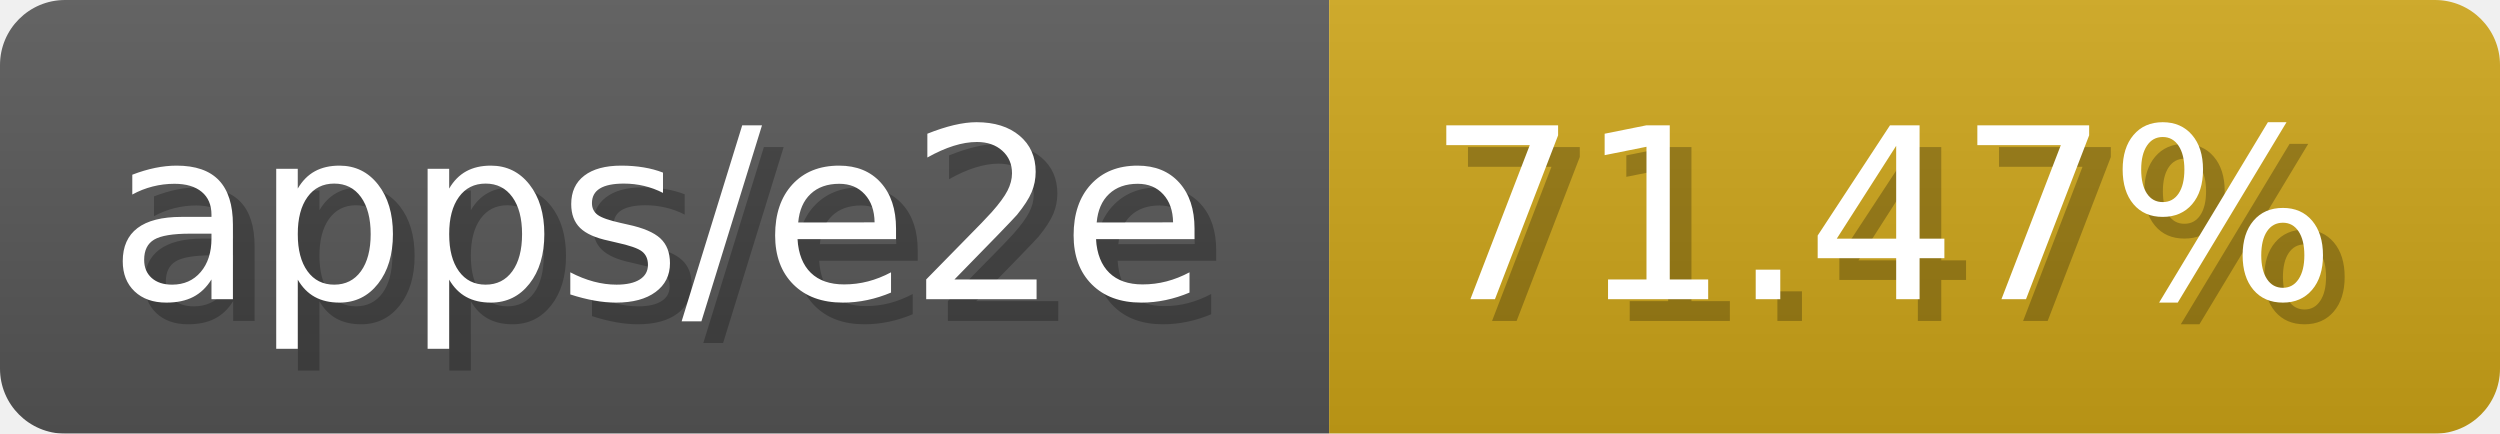
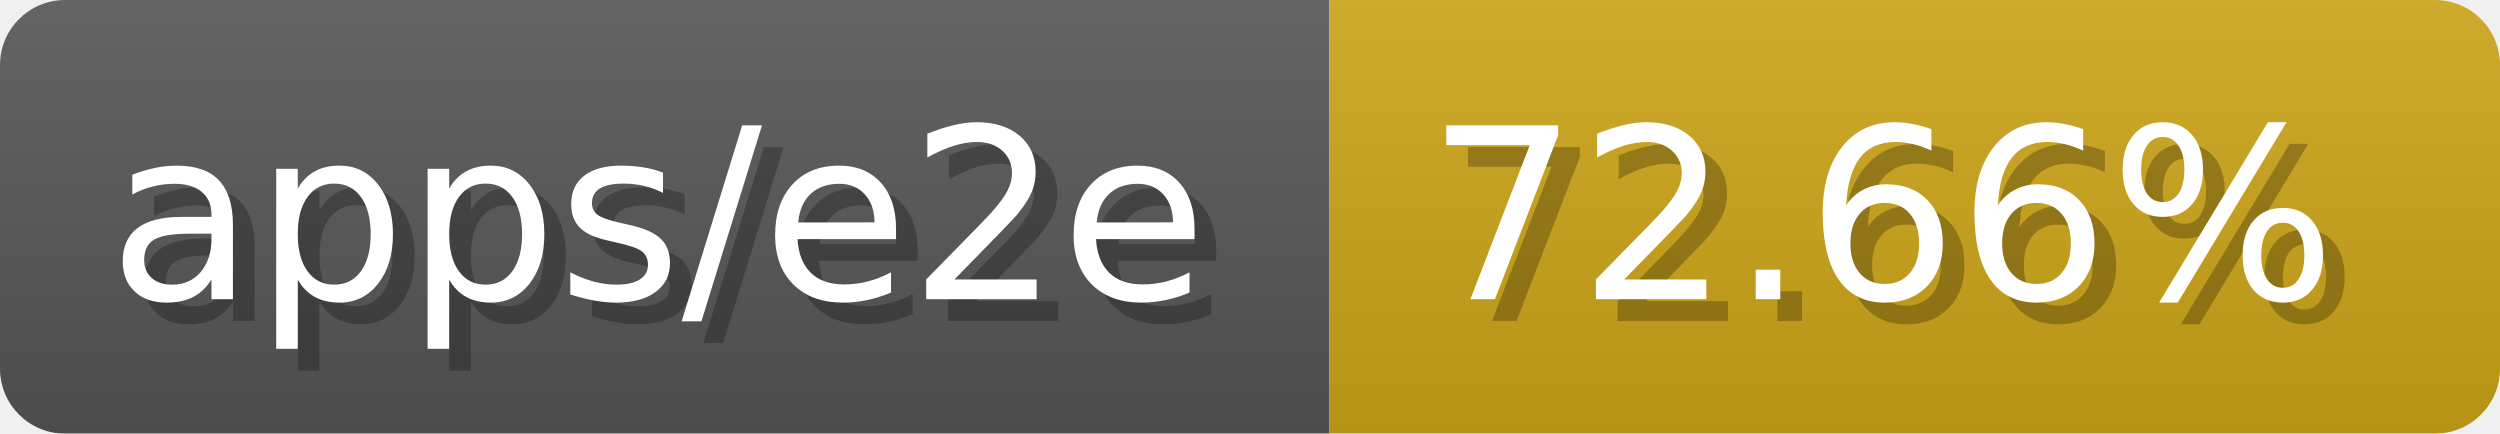
- <svg xmlns="http://www.w3.org/2000/svg" width="115.3" height="20" viewBox="0 0 1153 200" role="img" aria-label="apps/e2e: 71.47%">
-   <linearGradient id="uiELh" x2="0" y2="100%">
+ <svg xmlns="http://www.w3.org/2000/svg" width="115.3" height="20" viewBox="0 0 1153 200" role="img" aria-label="apps/e2e: 72.66%">
+   <linearGradient id="pOYMQ" x2="0" y2="100%">
    <stop offset="0" stop-opacity=".1" stop-color="#EEE" />
    <stop offset="1" stop-opacity=".1" />
  </linearGradient>
-   <mask id="iMePa">
+   <mask id="ottFx">
    <rect width="1153" height="200" rx="30" fill="#FFF" />
  </mask>
-   <g mask="url(#iMePa)">
+   <g mask="url(#ottFx)">
    <rect width="613" height="200" fill="#555" />
    <rect width="540" height="200" fill="#cba317" x="613" />
-     <rect width="1153" height="200" fill="url(#uiELh)" />
+     <rect width="1153" height="200" fill="url(#pOYMQ)" />
  </g>
  <g aria-hidden="true" fill="#fff" text-anchor="start" font-family="Verdana,DejaVu Sans,sans-serif" font-size="110">
    <text x="60" y="148" textLength="513" fill="#000" opacity="0.25">apps/e2e</text>
    <text x="50" y="138" textLength="513">apps/e2e</text>
-     <text x="668" y="148" textLength="440" fill="#000" opacity="0.25">71.47%</text>
-     <text x="658" y="138" textLength="440">71.47%</text>
+     <text x="668" y="148" textLength="440" fill="#000" opacity="0.25">72.66%</text>
+     <text x="658" y="138" textLength="440">72.66%</text>
  </g>
</svg>
